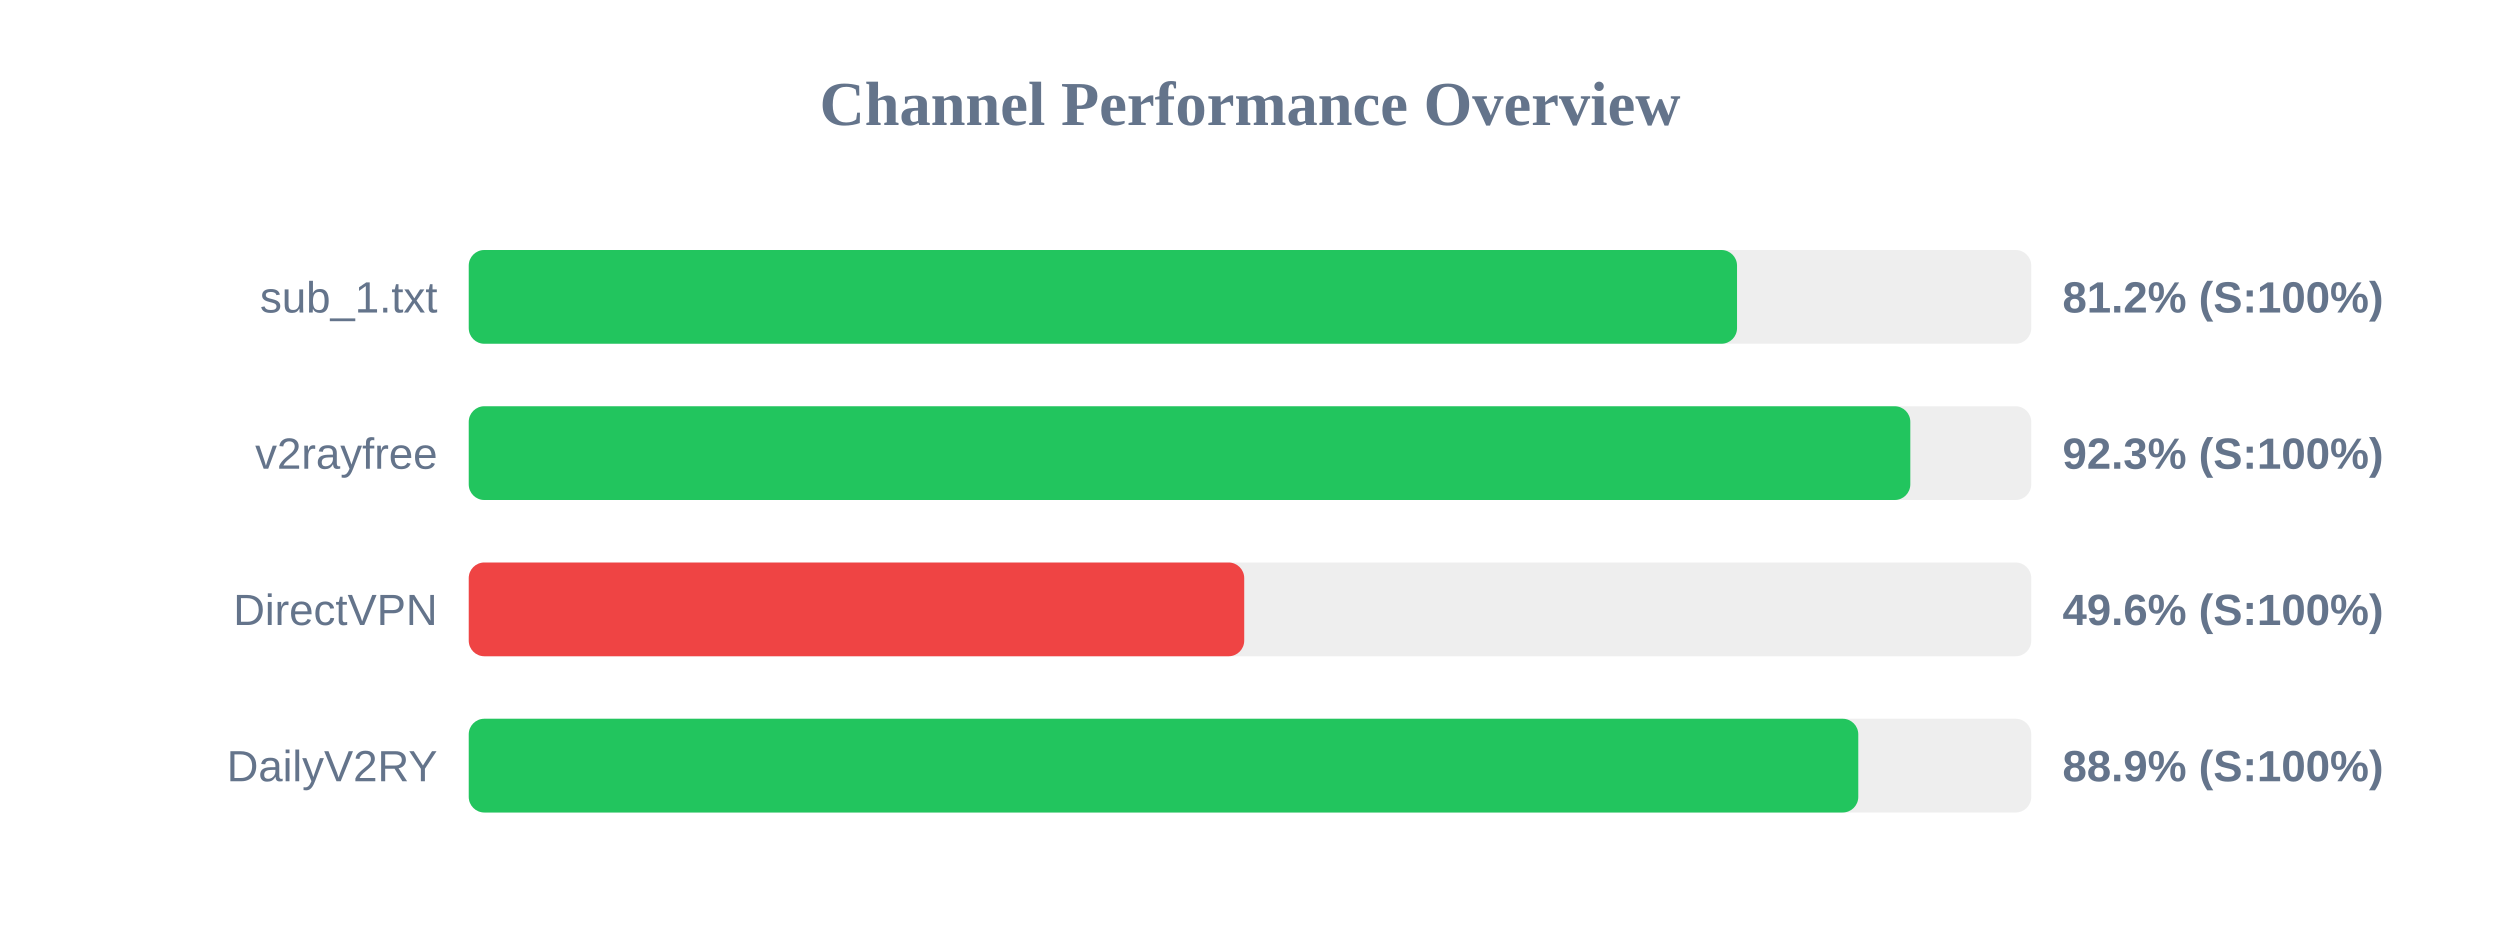
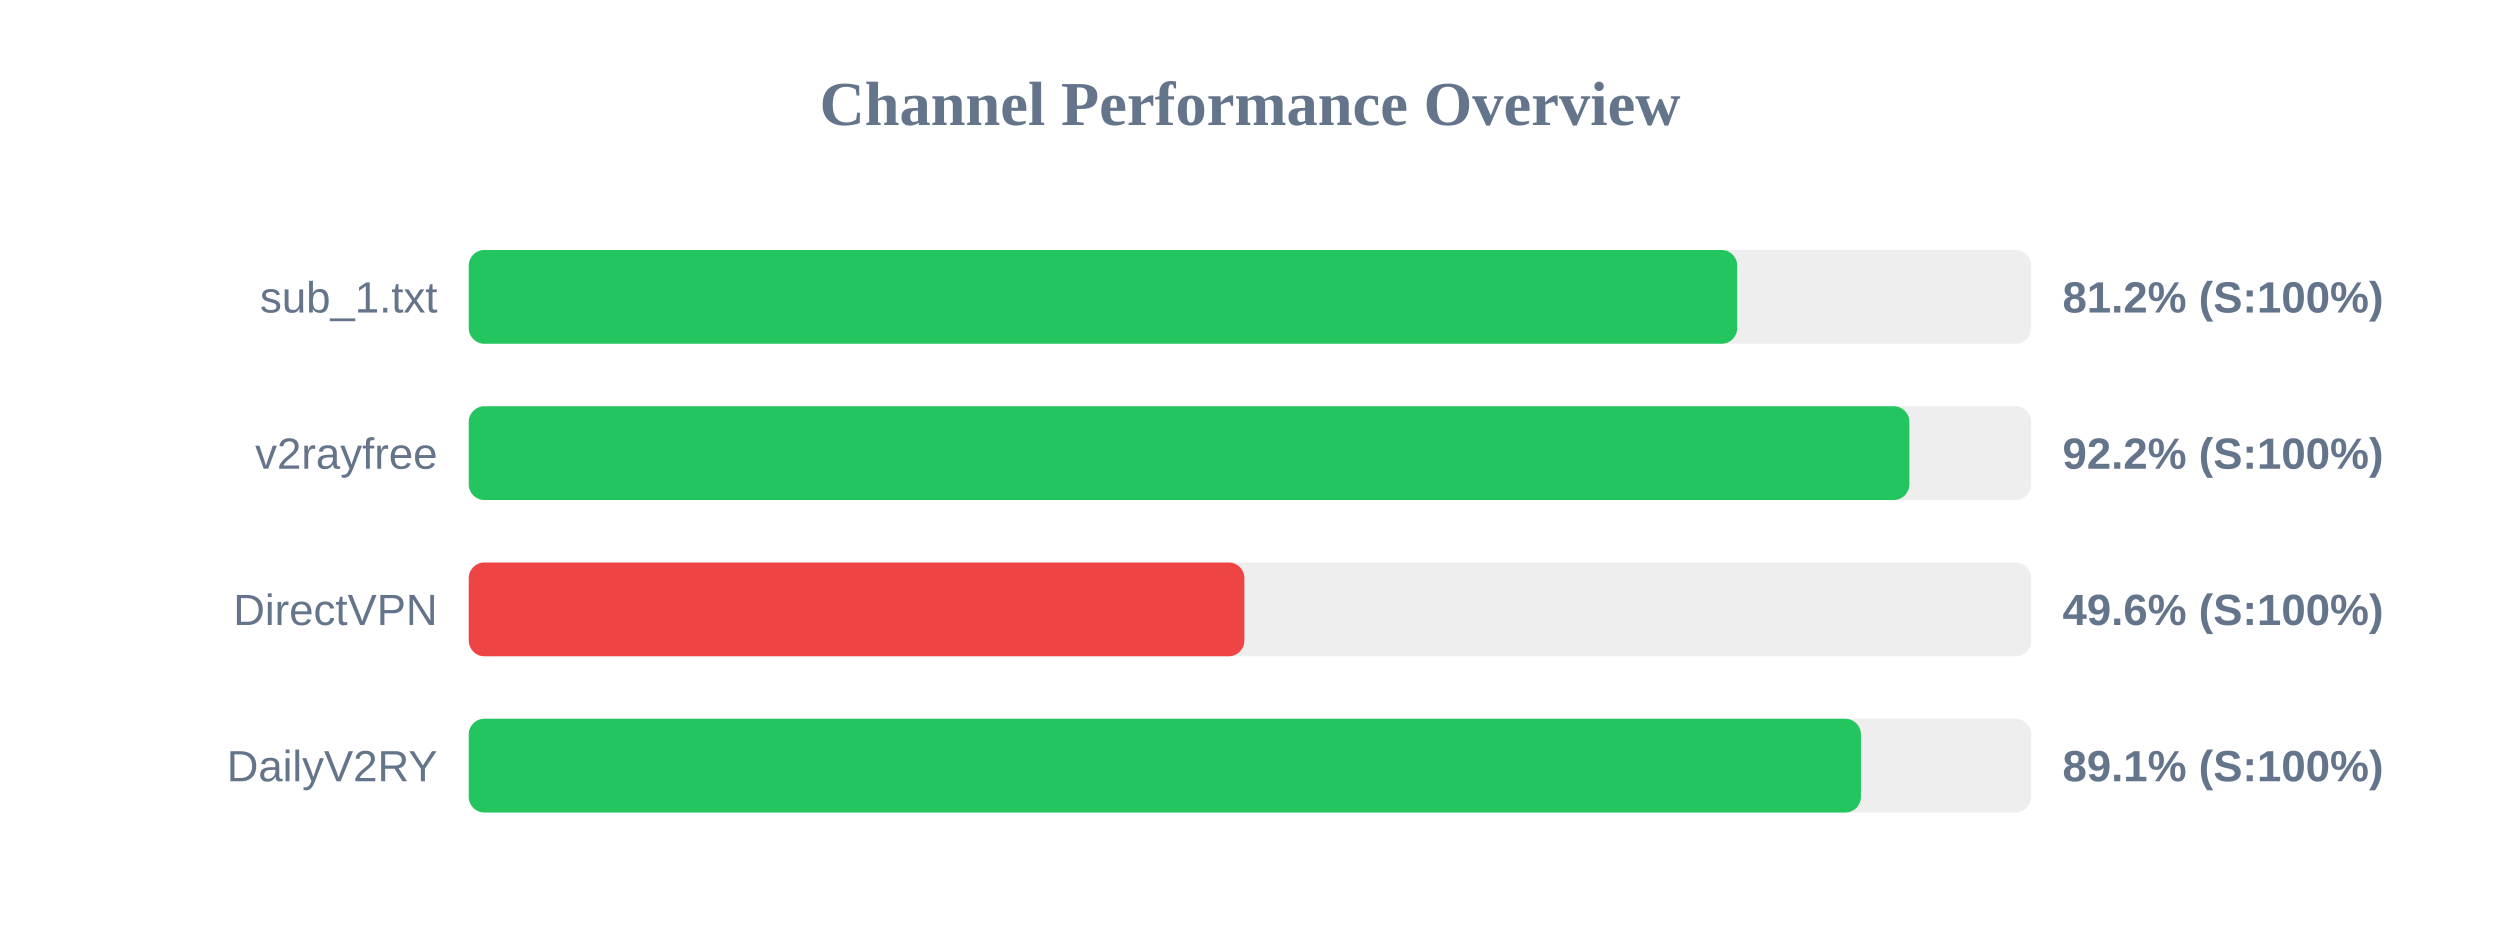
<svg xmlns="http://www.w3.org/2000/svg" width="800" height="300" version="1.1">
  <style>
        .row { font: 14px Arial; fill: #64748b; }
        .score { font: bold 14px Arial; fill: #64748b; }
    </style>
  <text x="400" y="40" text-anchor="middle" font-size="20px" font-weight="bold" fill="#64748b">Channel Performance Overview</text>
  <rect x="150" y="80" width="500" height="30" fill="#eee" rx="5" />
-   <rect x="150" y="80" width="405.85" height="30" fill="#22c55e" rx="5" />
+   <rect x="150" y="80" width="405.9" height="30" fill="#22c55e" rx="5" />
  <text x="140" y="100" text-anchor="end" class="row">sub_1.txt</text>
  <text x="660" y="100" text-anchor="start" class="score">81.2% (S:100%)</text>
  <rect x="150" y="130" width="500" height="30" fill="#eee" rx="5" />
-   <rect x="150" y="130" width="461.3" height="30" fill="#22c55e" rx="5" />
+   <rect x="150" y="130" width="461.0" height="30" fill="#22c55e" rx="5" />
  <text x="140" y="150" text-anchor="end" class="row">v2rayfree</text>
-   <text x="660" y="150" text-anchor="start" class="score">92.3% (S:100%)</text>
+   <text x="660" y="150" text-anchor="start" class="score">92.2% (S:100%)</text>
  <rect x="150" y="180" width="500" height="30" fill="#eee" rx="5" />
-   <rect x="150" y="180" width="248.15" height="30" fill="#ef4444" rx="5" />
+   <rect x="150" y="180" width="248.2" height="30" fill="#ef4444" rx="5" />
  <text x="140" y="200" text-anchor="end" class="row">DirectVPN</text>
  <text x="660" y="200" text-anchor="start" class="score">49.6% (S:100%)</text>
  <rect x="150" y="230" width="500" height="30" fill="#eee" rx="5" />
-   <rect x="150" y="230" width="444.65" height="30" fill="#22c55e" rx="5" />
+   <rect x="150" y="230" width="445.5" height="30" fill="#22c55e" rx="5" />
  <text x="140" y="250" text-anchor="end" class="row">DailyV2RY</text>
-   <text x="660" y="250" text-anchor="start" class="score">88.9% (S:100%)</text>
+   <text x="660" y="250" text-anchor="start" class="score">89.1% (S:100%)</text>
</svg>
